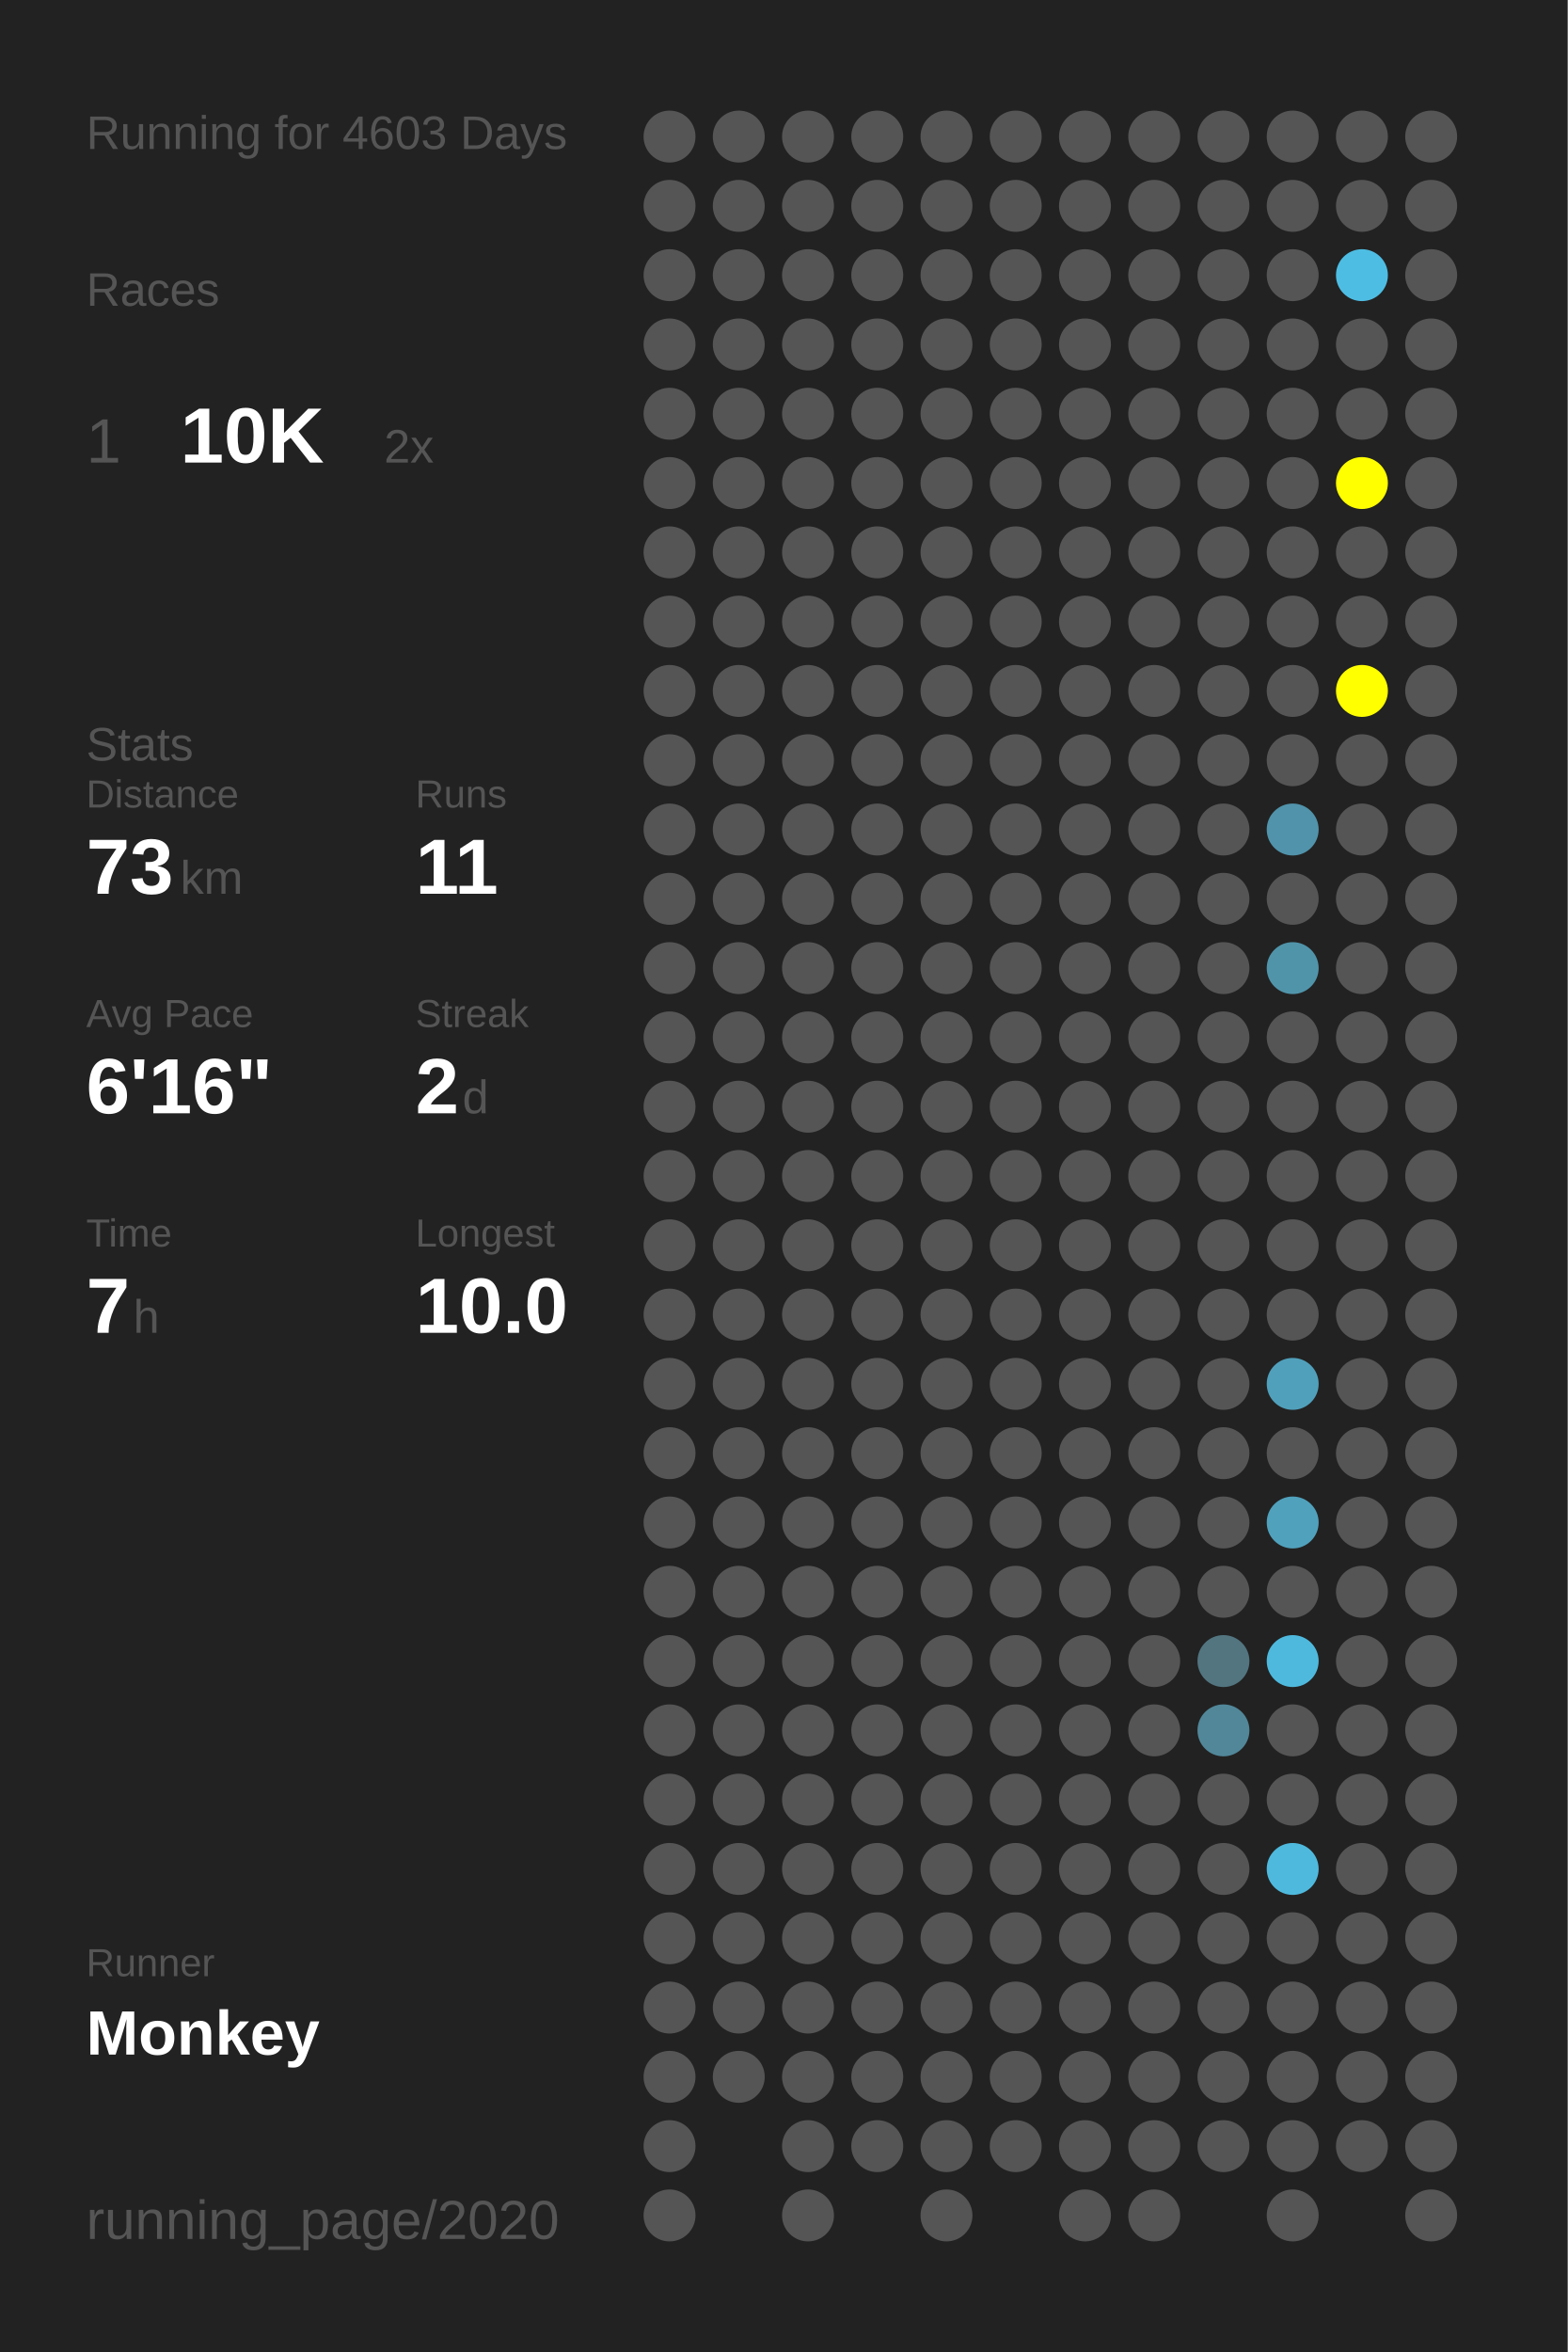
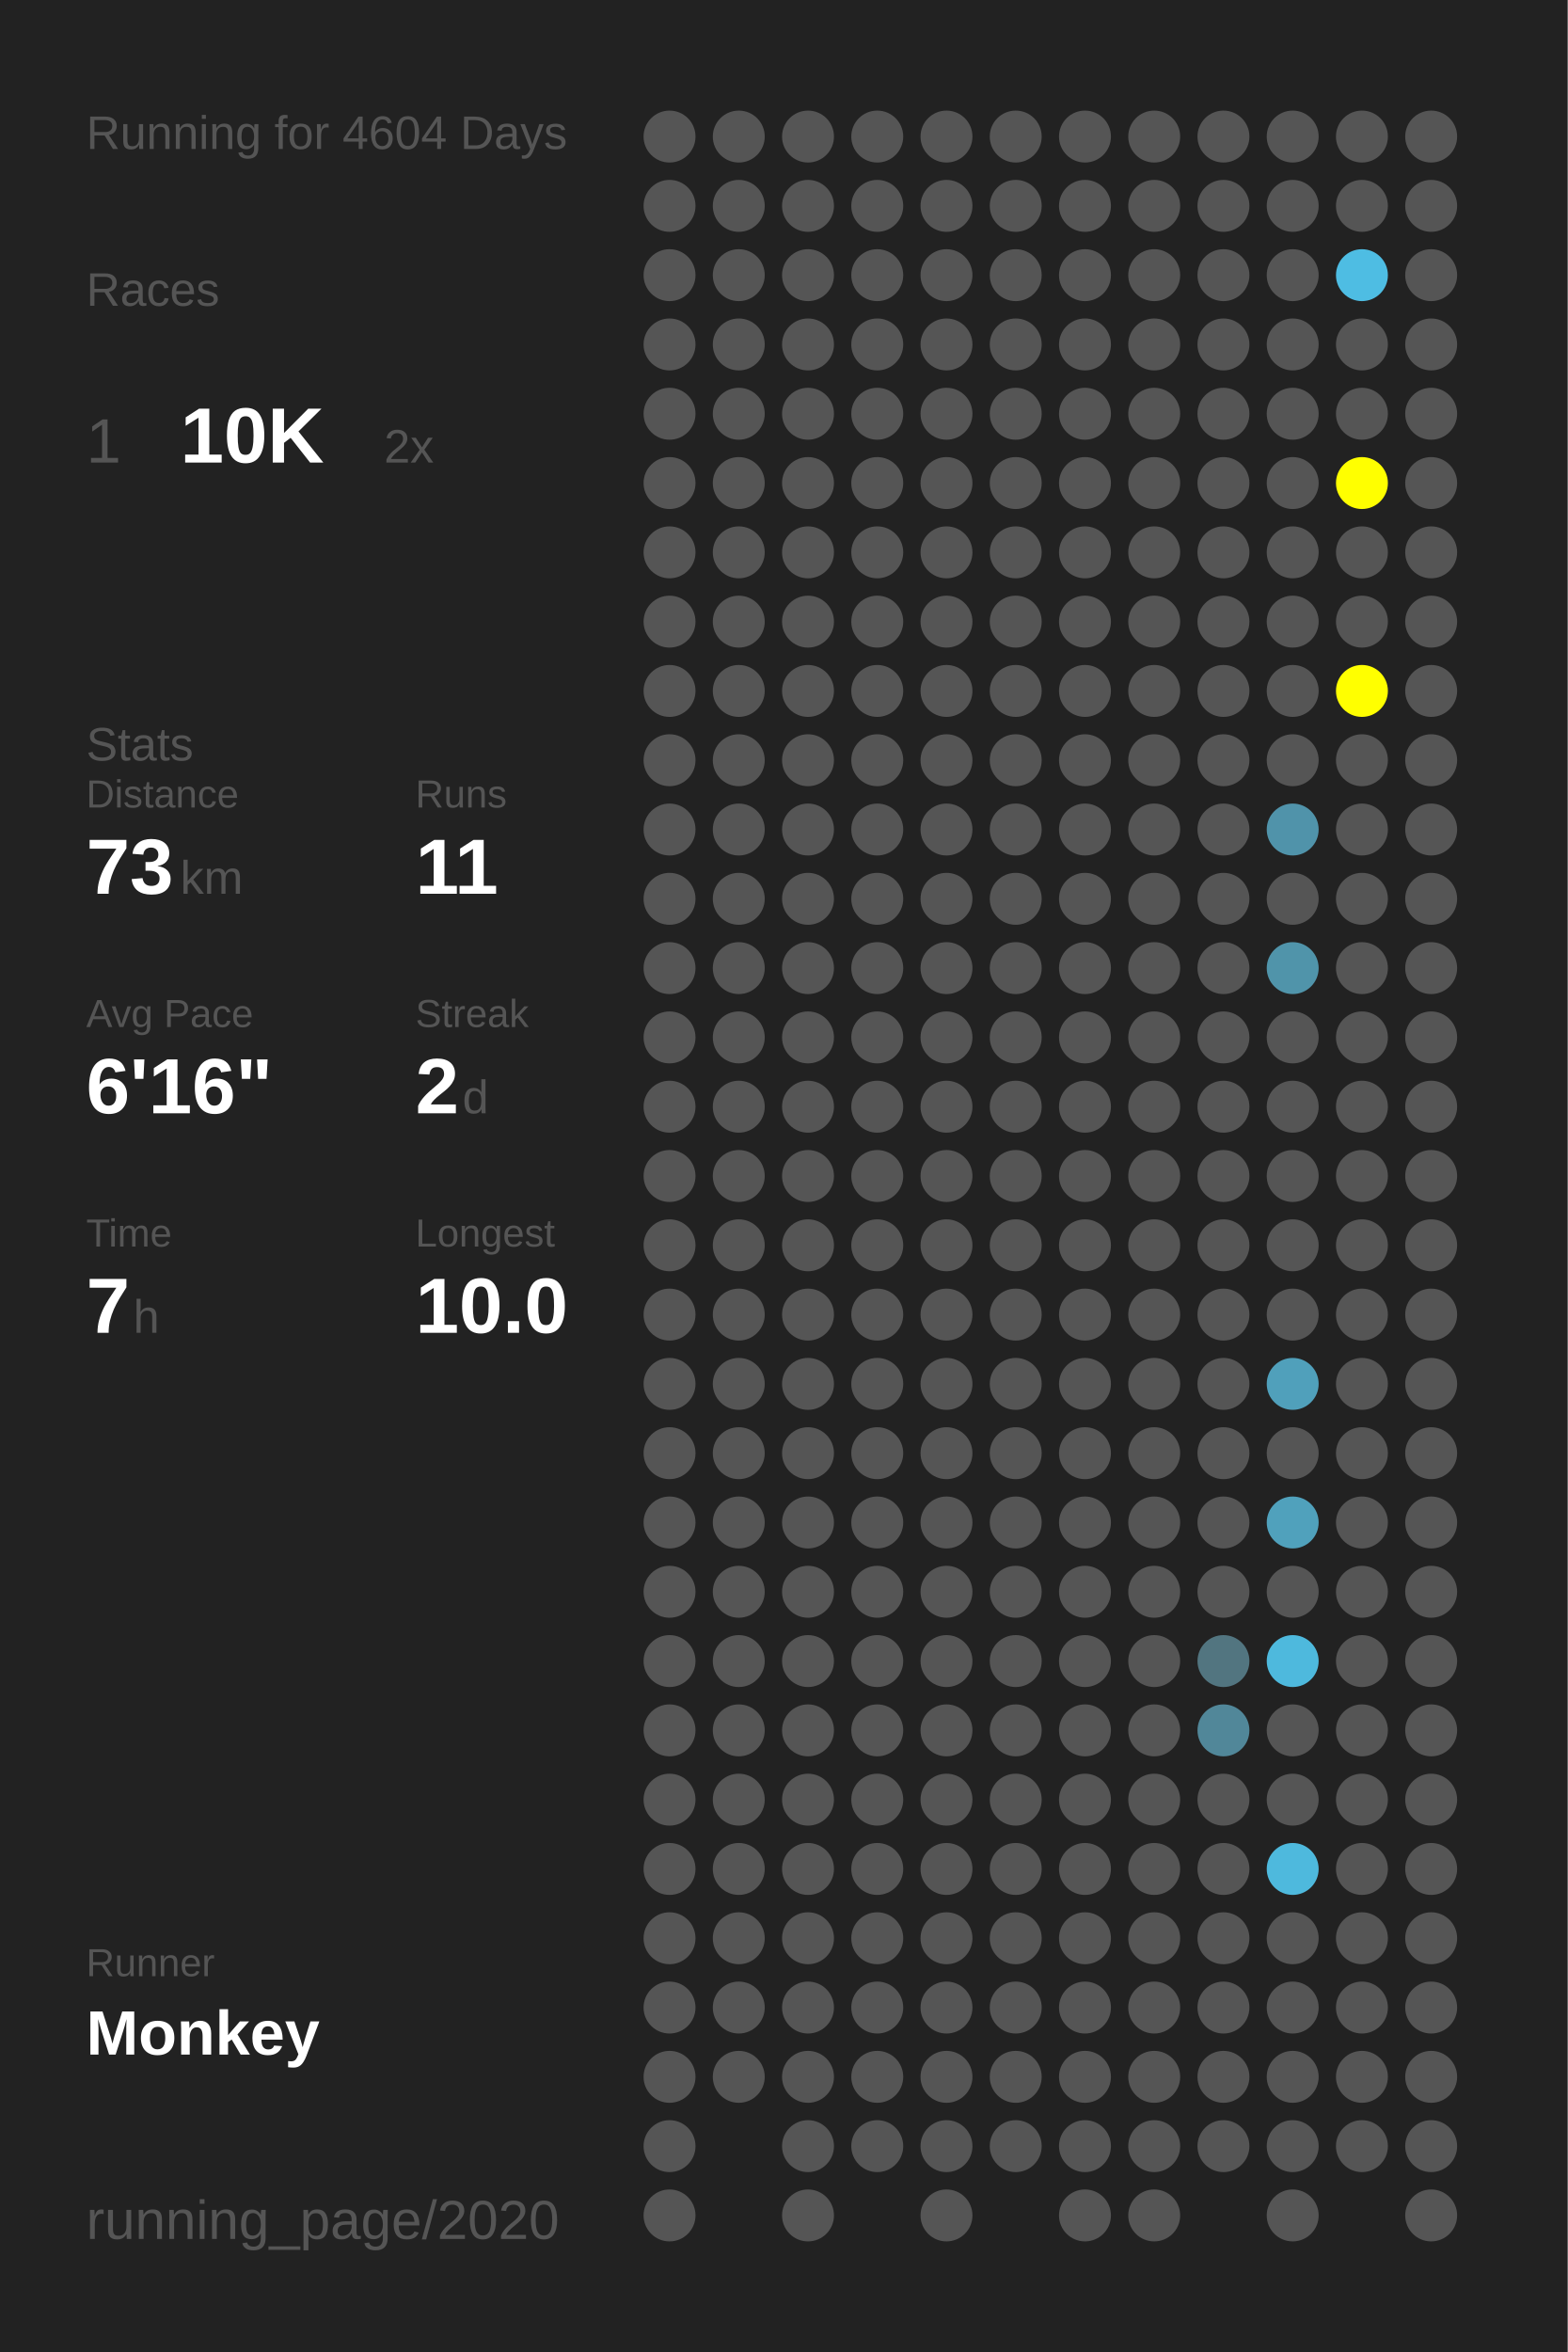
<svg xmlns="http://www.w3.org/2000/svg" baseProfile="full" height="300mm" version="1.1" viewBox="0,0,200,300" width="200mm">
  <defs />
  <rect fill="#222222" height="300" width="200" x="0" y="0" />
-   <text fill="#555555" style="font-size:6px; font-family:Arial;" x="11" y="19">Running for 4603 Days</text>
+   <text fill="#555555" style="font-size:6px; font-family:Arial;" x="11" y="19">Running for 4604 Days</text>
  <text fill="#555555" style="font-size:6px; font-family:Arial;" x="11" y="39">Races</text>
  <text fill="#555555" style="font-size:8px; font-family:Arial;" x="11" y="59">1</text>
  <text fill="#FFFFFF" style="font-size:10px; font-family:Arial; font-weight:bold;" x="23" y="59">10K</text>
  <text fill="#555555" style="font-size:6px; font-family:Arial;" x="49" y="59">2x</text>
  <text fill="#555555" style="font-size:6px; font-family:Arial;" x="11" y="97">Stats</text>
  <text fill="#555555" style="font-size:5px; font-family:Arial;" x="11" y="103">Distance</text>
  <text fill="#FFFFFF" style="font-size:10px; font-family:Arial; font-weight:bold;" x="11" y="114">73</text>
  <text fill="#555555" style="font-size:6px; font-family:Arial;" x="23" y="114">km</text>
  <text fill="#555555" style="font-size:5px; font-family:Arial;" x="53" y="103">Runs</text>
  <text fill="#FFFFFF" style="font-size:10px; font-family:Arial; font-weight:bold;" x="53" y="114">11</text>
  <text fill="#555555" style="font-size:5px; font-family:Arial;" x="11" y="131">Avg Pace</text>
  <text fill="#FFFFFF" style="font-size:10px; font-family:Arial; font-weight:bold;" x="11" y="142">6'16"</text>
  <text fill="#555555" style="font-size:5px; font-family:Arial;" x="53" y="131">Streak</text>
  <text fill="#FFFFFF" style="font-size:10px; font-family:Arial; font-weight:bold;" x="53" y="142">2</text>
  <text fill="#555555" style="font-size:6px; font-family:Arial;" x="59" y="142">d</text>
  <text fill="#555555" style="font-size:5px; font-family:Arial;" x="11" y="159">Time</text>
  <text fill="#FFFFFF" style="font-size:10px; font-family:Arial; font-weight:bold;" x="11" y="170">7</text>
  <text fill="#555555" style="font-size:6px; font-family:Arial;" x="17" y="170">h</text>
  <text fill="#555555" style="font-size:5px; font-family:Arial;" x="53" y="159">Longest</text>
  <text fill="#FFFFFF" style="font-size:10px; font-family:Arial; font-weight:bold;" x="53" y="170">10.0</text>
  <text fill="#555555" style="font-size:5px; font-family:Arial;" x="11" y="252.065">Runner</text>
  <text fill="#FFFFFF" style="font-size:8px; font-family:Arial; font-weight:bold;" x="11" y="262.065">Monkey</text>
  <text fill="#555555" style="font-size:7px; font-family:Arial;" x="11" y="285.581">running_page/2020</text>
  <circle cx="85.417" cy="17.419" fill="#555555" r="3.312" />
  <circle cx="85.417" cy="26.258" fill="#555555" r="3.312" />
  <circle cx="85.417" cy="35.097" fill="#555555" r="3.312" />
  <circle cx="85.417" cy="43.935" fill="#555555" r="3.312" />
  <circle cx="85.417" cy="52.774" fill="#555555" r="3.312" />
  <circle cx="85.417" cy="61.613" fill="#555555" r="3.312" />
  <circle cx="85.417" cy="70.452" fill="#555555" r="3.312" />
  <circle cx="85.417" cy="79.29" fill="#555555" r="3.312" />
  <circle cx="85.417" cy="88.129" fill="#555555" r="3.312" />
  <circle cx="85.417" cy="96.968" fill="#555555" r="3.312" />
  <circle cx="85.417" cy="105.806" fill="#555555" r="3.312" />
  <circle cx="85.417" cy="114.645" fill="#555555" r="3.312" />
  <circle cx="85.417" cy="123.484" fill="#555555" r="3.312" />
  <circle cx="85.417" cy="132.323" fill="#555555" r="3.312" />
  <circle cx="85.417" cy="141.161" fill="#555555" r="3.312" />
  <circle cx="85.417" cy="150" fill="#555555" r="3.312" />
  <circle cx="85.417" cy="158.839" fill="#555555" r="3.312" />
  <circle cx="85.417" cy="167.677" fill="#555555" r="3.312" />
  <circle cx="85.417" cy="176.516" fill="#555555" r="3.312" />
  <circle cx="85.417" cy="185.355" fill="#555555" r="3.312" />
  <circle cx="85.417" cy="194.194" fill="#555555" r="3.312" />
  <circle cx="85.417" cy="203.032" fill="#555555" r="3.312" />
  <circle cx="85.417" cy="211.871" fill="#555555" r="3.312" />
  <circle cx="85.417" cy="220.71" fill="#555555" r="3.312" />
  <circle cx="85.417" cy="229.548" fill="#555555" r="3.312" />
  <circle cx="85.417" cy="238.387" fill="#555555" r="3.312" />
  <circle cx="85.417" cy="247.226" fill="#555555" r="3.312" />
  <circle cx="85.417" cy="256.065" fill="#555555" r="3.312" />
  <circle cx="85.417" cy="264.903" fill="#555555" r="3.312" />
  <circle cx="85.417" cy="273.742" fill="#555555" r="3.312" />
  <circle cx="85.417" cy="282.581" fill="#555555" r="3.312" />
  <circle cx="94.25" cy="17.419" fill="#555555" r="3.312" />
  <circle cx="94.25" cy="26.258" fill="#555555" r="3.312" />
  <circle cx="94.25" cy="35.097" fill="#555555" r="3.312" />
  <circle cx="94.25" cy="43.935" fill="#555555" r="3.312" />
  <circle cx="94.25" cy="52.774" fill="#555555" r="3.312" />
  <circle cx="94.25" cy="61.613" fill="#555555" r="3.312" />
  <circle cx="94.25" cy="70.452" fill="#555555" r="3.312" />
  <circle cx="94.25" cy="79.29" fill="#555555" r="3.312" />
  <circle cx="94.25" cy="88.129" fill="#555555" r="3.312" />
  <circle cx="94.25" cy="96.968" fill="#555555" r="3.312" />
  <circle cx="94.25" cy="105.806" fill="#555555" r="3.312" />
  <circle cx="94.25" cy="114.645" fill="#555555" r="3.312" />
  <circle cx="94.25" cy="123.484" fill="#555555" r="3.312" />
  <circle cx="94.25" cy="132.323" fill="#555555" r="3.312" />
  <circle cx="94.25" cy="141.161" fill="#555555" r="3.312" />
  <circle cx="94.25" cy="150" fill="#555555" r="3.312" />
  <circle cx="94.25" cy="158.839" fill="#555555" r="3.312" />
  <circle cx="94.25" cy="167.677" fill="#555555" r="3.312" />
  <circle cx="94.25" cy="176.516" fill="#555555" r="3.312" />
  <circle cx="94.25" cy="185.355" fill="#555555" r="3.312" />
  <circle cx="94.25" cy="194.194" fill="#555555" r="3.312" />
  <circle cx="94.25" cy="203.032" fill="#555555" r="3.312" />
  <circle cx="94.25" cy="211.871" fill="#555555" r="3.312" />
  <circle cx="94.25" cy="220.71" fill="#555555" r="3.312" />
  <circle cx="94.25" cy="229.548" fill="#555555" r="3.312" />
  <circle cx="94.25" cy="238.387" fill="#555555" r="3.312" />
  <circle cx="94.25" cy="247.226" fill="#555555" r="3.312" />
  <circle cx="94.25" cy="256.065" fill="#555555" r="3.312" />
  <circle cx="94.25" cy="264.903" fill="#555555" r="3.312" />
  <circle cx="103.083" cy="17.419" fill="#555555" r="3.312" />
  <circle cx="103.083" cy="26.258" fill="#555555" r="3.312" />
  <circle cx="103.083" cy="35.097" fill="#555555" r="3.312" />
  <circle cx="103.083" cy="43.935" fill="#555555" r="3.312" />
  <circle cx="103.083" cy="52.774" fill="#555555" r="3.312" />
  <circle cx="103.083" cy="61.613" fill="#555555" r="3.312" />
  <circle cx="103.083" cy="70.452" fill="#555555" r="3.312" />
  <circle cx="103.083" cy="79.29" fill="#555555" r="3.312" />
  <circle cx="103.083" cy="88.129" fill="#555555" r="3.312" />
  <circle cx="103.083" cy="96.968" fill="#555555" r="3.312" />
  <circle cx="103.083" cy="105.806" fill="#555555" r="3.312" />
  <circle cx="103.083" cy="114.645" fill="#555555" r="3.312" />
  <circle cx="103.083" cy="123.484" fill="#555555" r="3.312" />
  <circle cx="103.083" cy="132.323" fill="#555555" r="3.312" />
  <circle cx="103.083" cy="141.161" fill="#555555" r="3.312" />
  <circle cx="103.083" cy="150" fill="#555555" r="3.312" />
  <circle cx="103.083" cy="158.839" fill="#555555" r="3.312" />
  <circle cx="103.083" cy="167.677" fill="#555555" r="3.312" />
  <circle cx="103.083" cy="176.516" fill="#555555" r="3.312" />
  <circle cx="103.083" cy="185.355" fill="#555555" r="3.312" />
  <circle cx="103.083" cy="194.194" fill="#555555" r="3.312" />
  <circle cx="103.083" cy="203.032" fill="#555555" r="3.312" />
  <circle cx="103.083" cy="211.871" fill="#555555" r="3.312" />
  <circle cx="103.083" cy="220.71" fill="#555555" r="3.312" />
  <circle cx="103.083" cy="229.548" fill="#555555" r="3.312" />
  <circle cx="103.083" cy="238.387" fill="#555555" r="3.312" />
  <circle cx="103.083" cy="247.226" fill="#555555" r="3.312" />
  <circle cx="103.083" cy="256.065" fill="#555555" r="3.312" />
  <circle cx="103.083" cy="264.903" fill="#555555" r="3.312" />
  <circle cx="103.083" cy="273.742" fill="#555555" r="3.312" />
  <circle cx="103.083" cy="282.581" fill="#555555" r="3.312" />
  <circle cx="111.917" cy="17.419" fill="#555555" r="3.312" />
  <circle cx="111.917" cy="26.258" fill="#555555" r="3.312" />
  <circle cx="111.917" cy="35.097" fill="#555555" r="3.312" />
  <circle cx="111.917" cy="43.935" fill="#555555" r="3.312" />
  <circle cx="111.917" cy="52.774" fill="#555555" r="3.312" />
  <circle cx="111.917" cy="61.613" fill="#555555" r="3.312" />
  <circle cx="111.917" cy="70.452" fill="#555555" r="3.312" />
  <circle cx="111.917" cy="79.29" fill="#555555" r="3.312" />
  <circle cx="111.917" cy="88.129" fill="#555555" r="3.312" />
  <circle cx="111.917" cy="96.968" fill="#555555" r="3.312" />
  <circle cx="111.917" cy="105.806" fill="#555555" r="3.312" />
  <circle cx="111.917" cy="114.645" fill="#555555" r="3.312" />
  <circle cx="111.917" cy="123.484" fill="#555555" r="3.312" />
  <circle cx="111.917" cy="132.323" fill="#555555" r="3.312" />
  <circle cx="111.917" cy="141.161" fill="#555555" r="3.312" />
  <circle cx="111.917" cy="150" fill="#555555" r="3.312" />
  <circle cx="111.917" cy="158.839" fill="#555555" r="3.312" />
  <circle cx="111.917" cy="167.677" fill="#555555" r="3.312" />
  <circle cx="111.917" cy="176.516" fill="#555555" r="3.312" />
  <circle cx="111.917" cy="185.355" fill="#555555" r="3.312" />
  <circle cx="111.917" cy="194.194" fill="#555555" r="3.312" />
  <circle cx="111.917" cy="203.032" fill="#555555" r="3.312" />
  <circle cx="111.917" cy="211.871" fill="#555555" r="3.312" />
  <circle cx="111.917" cy="220.71" fill="#555555" r="3.312" />
  <circle cx="111.917" cy="229.548" fill="#555555" r="3.312" />
  <circle cx="111.917" cy="238.387" fill="#555555" r="3.312" />
  <circle cx="111.917" cy="247.226" fill="#555555" r="3.312" />
  <circle cx="111.917" cy="256.065" fill="#555555" r="3.312" />
  <circle cx="111.917" cy="264.903" fill="#555555" r="3.312" />
  <circle cx="111.917" cy="273.742" fill="#555555" r="3.312" />
  <circle cx="120.75" cy="17.419" fill="#555555" r="3.312" />
  <circle cx="120.75" cy="26.258" fill="#555555" r="3.312" />
  <circle cx="120.75" cy="35.097" fill="#555555" r="3.312" />
  <circle cx="120.75" cy="43.935" fill="#555555" r="3.312" />
  <circle cx="120.75" cy="52.774" fill="#555555" r="3.312" />
  <circle cx="120.75" cy="61.613" fill="#555555" r="3.312" />
  <circle cx="120.75" cy="70.452" fill="#555555" r="3.312" />
  <circle cx="120.75" cy="79.29" fill="#555555" r="3.312" />
  <circle cx="120.75" cy="88.129" fill="#555555" r="3.312" />
  <circle cx="120.75" cy="96.968" fill="#555555" r="3.312" />
  <circle cx="120.75" cy="105.806" fill="#555555" r="3.312" />
  <circle cx="120.75" cy="114.645" fill="#555555" r="3.312" />
  <circle cx="120.75" cy="123.484" fill="#555555" r="3.312" />
  <circle cx="120.75" cy="132.323" fill="#555555" r="3.312" />
  <circle cx="120.75" cy="141.161" fill="#555555" r="3.312" />
  <circle cx="120.75" cy="150" fill="#555555" r="3.312" />
  <circle cx="120.75" cy="158.839" fill="#555555" r="3.312" />
  <circle cx="120.75" cy="167.677" fill="#555555" r="3.312" />
  <circle cx="120.75" cy="176.516" fill="#555555" r="3.312" />
  <circle cx="120.75" cy="185.355" fill="#555555" r="3.312" />
  <circle cx="120.75" cy="194.194" fill="#555555" r="3.312" />
  <circle cx="120.75" cy="203.032" fill="#555555" r="3.312" />
  <circle cx="120.75" cy="211.871" fill="#555555" r="3.312" />
  <circle cx="120.75" cy="220.71" fill="#555555" r="3.312" />
  <circle cx="120.75" cy="229.548" fill="#555555" r="3.312" />
  <circle cx="120.75" cy="238.387" fill="#555555" r="3.312" />
  <circle cx="120.75" cy="247.226" fill="#555555" r="3.312" />
  <circle cx="120.75" cy="256.065" fill="#555555" r="3.312" />
  <circle cx="120.75" cy="264.903" fill="#555555" r="3.312" />
  <circle cx="120.75" cy="273.742" fill="#555555" r="3.312" />
  <circle cx="120.75" cy="282.581" fill="#555555" r="3.312" />
  <circle cx="129.583" cy="17.419" fill="#555555" r="3.312" />
  <circle cx="129.583" cy="26.258" fill="#555555" r="3.312" />
  <circle cx="129.583" cy="35.097" fill="#555555" r="3.312" />
  <circle cx="129.583" cy="43.935" fill="#555555" r="3.312" />
  <circle cx="129.583" cy="52.774" fill="#555555" r="3.312" />
  <circle cx="129.583" cy="61.613" fill="#555555" r="3.312" />
  <circle cx="129.583" cy="70.452" fill="#555555" r="3.312" />
  <circle cx="129.583" cy="79.29" fill="#555555" r="3.312" />
  <circle cx="129.583" cy="88.129" fill="#555555" r="3.312" />
  <circle cx="129.583" cy="96.968" fill="#555555" r="3.312" />
  <circle cx="129.583" cy="105.806" fill="#555555" r="3.312" />
  <circle cx="129.583" cy="114.645" fill="#555555" r="3.312" />
  <circle cx="129.583" cy="123.484" fill="#555555" r="3.312" />
  <circle cx="129.583" cy="132.323" fill="#555555" r="3.312" />
  <circle cx="129.583" cy="141.161" fill="#555555" r="3.312" />
  <circle cx="129.583" cy="150" fill="#555555" r="3.312" />
  <circle cx="129.583" cy="158.839" fill="#555555" r="3.312" />
  <circle cx="129.583" cy="167.677" fill="#555555" r="3.312" />
  <circle cx="129.583" cy="176.516" fill="#555555" r="3.312" />
  <circle cx="129.583" cy="185.355" fill="#555555" r="3.312" />
  <circle cx="129.583" cy="194.194" fill="#555555" r="3.312" />
  <circle cx="129.583" cy="203.032" fill="#555555" r="3.312" />
  <circle cx="129.583" cy="211.871" fill="#555555" r="3.312" />
  <circle cx="129.583" cy="220.71" fill="#555555" r="3.312" />
  <circle cx="129.583" cy="229.548" fill="#555555" r="3.312" />
  <circle cx="129.583" cy="238.387" fill="#555555" r="3.312" />
  <circle cx="129.583" cy="247.226" fill="#555555" r="3.312" />
  <circle cx="129.583" cy="256.065" fill="#555555" r="3.312" />
  <circle cx="129.583" cy="264.903" fill="#555555" r="3.312" />
  <circle cx="129.583" cy="273.742" fill="#555555" r="3.312" />
  <circle cx="138.417" cy="17.419" fill="#555555" r="3.312" />
  <circle cx="138.417" cy="26.258" fill="#555555" r="3.312" />
  <circle cx="138.417" cy="35.097" fill="#555555" r="3.312" />
  <circle cx="138.417" cy="43.935" fill="#555555" r="3.312" />
  <circle cx="138.417" cy="52.774" fill="#555555" r="3.312" />
  <circle cx="138.417" cy="61.613" fill="#555555" r="3.312" />
  <circle cx="138.417" cy="70.452" fill="#555555" r="3.312" />
  <circle cx="138.417" cy="79.29" fill="#555555" r="3.312" />
  <circle cx="138.417" cy="88.129" fill="#555555" r="3.312" />
  <circle cx="138.417" cy="96.968" fill="#555555" r="3.312" />
  <circle cx="138.417" cy="105.806" fill="#555555" r="3.312" />
  <circle cx="138.417" cy="114.645" fill="#555555" r="3.312" />
  <circle cx="138.417" cy="123.484" fill="#555555" r="3.312" />
  <circle cx="138.417" cy="132.323" fill="#555555" r="3.312" />
  <circle cx="138.417" cy="141.161" fill="#555555" r="3.312" />
  <circle cx="138.417" cy="150" fill="#555555" r="3.312" />
  <circle cx="138.417" cy="158.839" fill="#555555" r="3.312" />
  <circle cx="138.417" cy="167.677" fill="#555555" r="3.312" />
  <circle cx="138.417" cy="176.516" fill="#555555" r="3.312" />
  <circle cx="138.417" cy="185.355" fill="#555555" r="3.312" />
  <circle cx="138.417" cy="194.194" fill="#555555" r="3.312" />
  <circle cx="138.417" cy="203.032" fill="#555555" r="3.312" />
  <circle cx="138.417" cy="211.871" fill="#555555" r="3.312" />
  <circle cx="138.417" cy="220.71" fill="#555555" r="3.312" />
  <circle cx="138.417" cy="229.548" fill="#555555" r="3.312" />
  <circle cx="138.417" cy="238.387" fill="#555555" r="3.312" />
  <circle cx="138.417" cy="247.226" fill="#555555" r="3.312" />
  <circle cx="138.417" cy="256.065" fill="#555555" r="3.312" />
  <circle cx="138.417" cy="264.903" fill="#555555" r="3.312" />
  <circle cx="138.417" cy="273.742" fill="#555555" r="3.312" />
  <circle cx="138.417" cy="282.581" fill="#555555" r="3.312" />
  <circle cx="147.25" cy="17.419" fill="#555555" r="3.312" />
  <circle cx="147.25" cy="26.258" fill="#555555" r="3.312" />
  <circle cx="147.25" cy="35.097" fill="#555555" r="3.312" />
  <circle cx="147.25" cy="43.935" fill="#555555" r="3.312" />
  <circle cx="147.25" cy="52.774" fill="#555555" r="3.312" />
  <circle cx="147.25" cy="61.613" fill="#555555" r="3.312" />
  <circle cx="147.25" cy="70.452" fill="#555555" r="3.312" />
  <circle cx="147.25" cy="79.29" fill="#555555" r="3.312" />
  <circle cx="147.25" cy="88.129" fill="#555555" r="3.312" />
  <circle cx="147.25" cy="96.968" fill="#555555" r="3.312" />
  <circle cx="147.25" cy="105.806" fill="#555555" r="3.312" />
  <circle cx="147.25" cy="114.645" fill="#555555" r="3.312" />
  <circle cx="147.25" cy="123.484" fill="#555555" r="3.312" />
  <circle cx="147.25" cy="132.323" fill="#555555" r="3.312" />
  <circle cx="147.25" cy="141.161" fill="#555555" r="3.312" />
  <circle cx="147.25" cy="150" fill="#555555" r="3.312" />
  <circle cx="147.25" cy="158.839" fill="#555555" r="3.312" />
  <circle cx="147.25" cy="167.677" fill="#555555" r="3.312" />
  <circle cx="147.25" cy="176.516" fill="#555555" r="3.312" />
  <circle cx="147.25" cy="185.355" fill="#555555" r="3.312" />
  <circle cx="147.25" cy="194.194" fill="#555555" r="3.312" />
  <circle cx="147.25" cy="203.032" fill="#555555" r="3.312" />
  <circle cx="147.25" cy="211.871" fill="#555555" r="3.312" />
  <circle cx="147.25" cy="220.71" fill="#555555" r="3.312" />
  <circle cx="147.25" cy="229.548" fill="#555555" r="3.312" />
  <circle cx="147.25" cy="238.387" fill="#555555" r="3.312" />
  <circle cx="147.25" cy="247.226" fill="#555555" r="3.312" />
  <circle cx="147.25" cy="256.065" fill="#555555" r="3.312" />
  <circle cx="147.25" cy="264.903" fill="#555555" r="3.312" />
  <circle cx="147.25" cy="273.742" fill="#555555" r="3.312" />
  <circle cx="147.25" cy="282.581" fill="#555555" r="3.312" />
  <circle cx="156.083" cy="17.419" fill="#555555" r="3.312" />
  <circle cx="156.083" cy="26.258" fill="#555555" r="3.312" />
  <circle cx="156.083" cy="35.097" fill="#555555" r="3.312" />
  <circle cx="156.083" cy="43.935" fill="#555555" r="3.312" />
  <circle cx="156.083" cy="52.774" fill="#555555" r="3.312" />
  <circle cx="156.083" cy="61.613" fill="#555555" r="3.312" />
  <circle cx="156.083" cy="70.452" fill="#555555" r="3.312" />
  <circle cx="156.083" cy="79.29" fill="#555555" r="3.312" />
  <circle cx="156.083" cy="88.129" fill="#555555" r="3.312" />
  <circle cx="156.083" cy="96.968" fill="#555555" r="3.312" />
  <circle cx="156.083" cy="105.806" fill="#555555" r="3.312" />
  <circle cx="156.083" cy="114.645" fill="#555555" r="3.312" />
  <circle cx="156.083" cy="123.484" fill="#555555" r="3.312" />
  <circle cx="156.083" cy="132.323" fill="#555555" r="3.312" />
  <circle cx="156.083" cy="141.161" fill="#555555" r="3.312" />
  <circle cx="156.083" cy="150" fill="#555555" r="3.312" />
  <circle cx="156.083" cy="158.839" fill="#555555" r="3.312" />
  <circle cx="156.083" cy="167.677" fill="#555555" r="3.312" />
  <circle cx="156.083" cy="176.516" fill="#555555" r="3.312" />
  <circle cx="156.083" cy="185.355" fill="#555555" r="3.312" />
  <circle cx="156.083" cy="194.194" fill="#555555" r="3.312" />
  <circle cx="156.083" cy="203.032" fill="#555555" r="3.312" />
  <circle cx="156.083" cy="211.871" fill="#527580" r="3.312" />
  <circle cx="156.083" cy="220.71" fill="#518799" r="3.312" />
  <circle cx="156.083" cy="229.548" fill="#555555" r="3.312" />
  <circle cx="156.083" cy="238.387" fill="#555555" r="3.312" />
  <circle cx="156.083" cy="247.226" fill="#555555" r="3.312" />
  <circle cx="156.083" cy="256.065" fill="#555555" r="3.312" />
  <circle cx="156.083" cy="264.903" fill="#555555" r="3.312" />
  <circle cx="156.083" cy="273.742" fill="#555555" r="3.312" />
  <circle cx="164.917" cy="17.419" fill="#555555" r="3.312" />
  <circle cx="164.917" cy="26.258" fill="#555555" r="3.312" />
  <circle cx="164.917" cy="35.097" fill="#555555" r="3.312" />
  <circle cx="164.917" cy="43.935" fill="#555555" r="3.312" />
  <circle cx="164.917" cy="52.774" fill="#555555" r="3.312" />
  <circle cx="164.917" cy="61.613" fill="#555555" r="3.312" />
  <circle cx="164.917" cy="70.452" fill="#555555" r="3.312" />
  <circle cx="164.917" cy="79.29" fill="#555555" r="3.312" />
  <circle cx="164.917" cy="88.129" fill="#555555" r="3.312" />
  <circle cx="164.917" cy="96.968" fill="#555555" r="3.312" />
  <circle cx="164.917" cy="105.806" fill="#5093aa" r="3.312" />
  <circle cx="164.917" cy="114.645" fill="#555555" r="3.312" />
  <circle cx="164.917" cy="123.484" fill="#5094aa" r="3.312" />
  <circle cx="164.917" cy="132.323" fill="#555555" r="3.312" />
  <circle cx="164.917" cy="141.161" fill="#555555" r="3.312" />
  <circle cx="164.917" cy="150" fill="#555555" r="3.312" />
  <circle cx="164.917" cy="158.839" fill="#555555" r="3.312" />
  <circle cx="164.917" cy="167.677" fill="#555555" r="3.312" />
  <circle cx="164.917" cy="176.516" fill="#50a0bb" r="3.312" />
  <circle cx="164.917" cy="185.355" fill="#555555" r="3.312" />
  <circle cx="164.917" cy="194.194" fill="#50a1bc" r="3.312" />
  <circle cx="164.917" cy="203.032" fill="#555555" r="3.312" />
  <circle cx="164.917" cy="211.871" fill="#4eb9dd" r="3.312" />
  <circle cx="164.917" cy="220.71" fill="#555555" r="3.312" />
  <circle cx="164.917" cy="229.548" fill="#555555" r="3.312" />
  <circle cx="164.917" cy="238.387" fill="#4eb9dd" r="3.312" />
  <circle cx="164.917" cy="247.226" fill="#555555" r="3.312" />
  <circle cx="164.917" cy="256.065" fill="#555555" r="3.312" />
  <circle cx="164.917" cy="264.903" fill="#555555" r="3.312" />
  <circle cx="164.917" cy="273.742" fill="#555555" r="3.312" />
  <circle cx="164.917" cy="282.581" fill="#555555" r="3.312" />
  <circle cx="173.75" cy="17.419" fill="#555555" r="3.312" />
  <circle cx="173.75" cy="26.258" fill="#555555" r="3.312" />
  <circle cx="173.75" cy="35.097" fill="#4ebde3" r="3.312" />
  <circle cx="173.75" cy="43.935" fill="#555555" r="3.312" />
  <circle cx="173.75" cy="52.774" fill="#555555" r="3.312" />
  <circle cx="173.75" cy="61.613" fill="#FFFF00" r="3.312" />
  <circle cx="173.75" cy="70.452" fill="#555555" r="3.312" />
  <circle cx="173.75" cy="79.29" fill="#555555" r="3.312" />
  <circle cx="173.75" cy="88.129" fill="#FFFF00" r="3.312" />
  <circle cx="173.75" cy="96.968" fill="#555555" r="3.312" />
  <circle cx="173.75" cy="105.806" fill="#555555" r="3.312" />
  <circle cx="173.75" cy="114.645" fill="#555555" r="3.312" />
  <circle cx="173.75" cy="123.484" fill="#555555" r="3.312" />
  <circle cx="173.75" cy="132.323" fill="#555555" r="3.312" />
  <circle cx="173.75" cy="141.161" fill="#555555" r="3.312" />
  <circle cx="173.75" cy="150" fill="#555555" r="3.312" />
  <circle cx="173.75" cy="158.839" fill="#555555" r="3.312" />
  <circle cx="173.75" cy="167.677" fill="#555555" r="3.312" />
  <circle cx="173.75" cy="176.516" fill="#555555" r="3.312" />
  <circle cx="173.75" cy="185.355" fill="#555555" r="3.312" />
  <circle cx="173.75" cy="194.194" fill="#555555" r="3.312" />
  <circle cx="173.75" cy="203.032" fill="#555555" r="3.312" />
  <circle cx="173.75" cy="211.871" fill="#555555" r="3.312" />
  <circle cx="173.75" cy="220.71" fill="#555555" r="3.312" />
  <circle cx="173.75" cy="229.548" fill="#555555" r="3.312" />
  <circle cx="173.75" cy="238.387" fill="#555555" r="3.312" />
  <circle cx="173.75" cy="247.226" fill="#555555" r="3.312" />
  <circle cx="173.75" cy="256.065" fill="#555555" r="3.312" />
  <circle cx="173.75" cy="264.903" fill="#555555" r="3.312" />
  <circle cx="173.75" cy="273.742" fill="#555555" r="3.312" />
  <circle cx="182.583" cy="17.419" fill="#555555" r="3.312" />
  <circle cx="182.583" cy="26.258" fill="#555555" r="3.312" />
  <circle cx="182.583" cy="35.097" fill="#555555" r="3.312" />
  <circle cx="182.583" cy="43.935" fill="#555555" r="3.312" />
  <circle cx="182.583" cy="52.774" fill="#555555" r="3.312" />
  <circle cx="182.583" cy="61.613" fill="#555555" r="3.312" />
  <circle cx="182.583" cy="70.452" fill="#555555" r="3.312" />
  <circle cx="182.583" cy="79.29" fill="#555555" r="3.312" />
  <circle cx="182.583" cy="88.129" fill="#555555" r="3.312" />
  <circle cx="182.583" cy="96.968" fill="#555555" r="3.312" />
  <circle cx="182.583" cy="105.806" fill="#555555" r="3.312" />
  <circle cx="182.583" cy="114.645" fill="#555555" r="3.312" />
  <circle cx="182.583" cy="123.484" fill="#555555" r="3.312" />
  <circle cx="182.583" cy="132.323" fill="#555555" r="3.312" />
  <circle cx="182.583" cy="141.161" fill="#555555" r="3.312" />
  <circle cx="182.583" cy="150" fill="#555555" r="3.312" />
  <circle cx="182.583" cy="158.839" fill="#555555" r="3.312" />
  <circle cx="182.583" cy="167.677" fill="#555555" r="3.312" />
  <circle cx="182.583" cy="176.516" fill="#555555" r="3.312" />
  <circle cx="182.583" cy="185.355" fill="#555555" r="3.312" />
  <circle cx="182.583" cy="194.194" fill="#555555" r="3.312" />
  <circle cx="182.583" cy="203.032" fill="#555555" r="3.312" />
  <circle cx="182.583" cy="211.871" fill="#555555" r="3.312" />
  <circle cx="182.583" cy="220.71" fill="#555555" r="3.312" />
  <circle cx="182.583" cy="229.548" fill="#555555" r="3.312" />
  <circle cx="182.583" cy="238.387" fill="#555555" r="3.312" />
  <circle cx="182.583" cy="247.226" fill="#555555" r="3.312" />
  <circle cx="182.583" cy="256.065" fill="#555555" r="3.312" />
  <circle cx="182.583" cy="264.903" fill="#555555" r="3.312" />
  <circle cx="182.583" cy="273.742" fill="#555555" r="3.312" />
  <circle cx="182.583" cy="282.581" fill="#555555" r="3.312" />
</svg>
